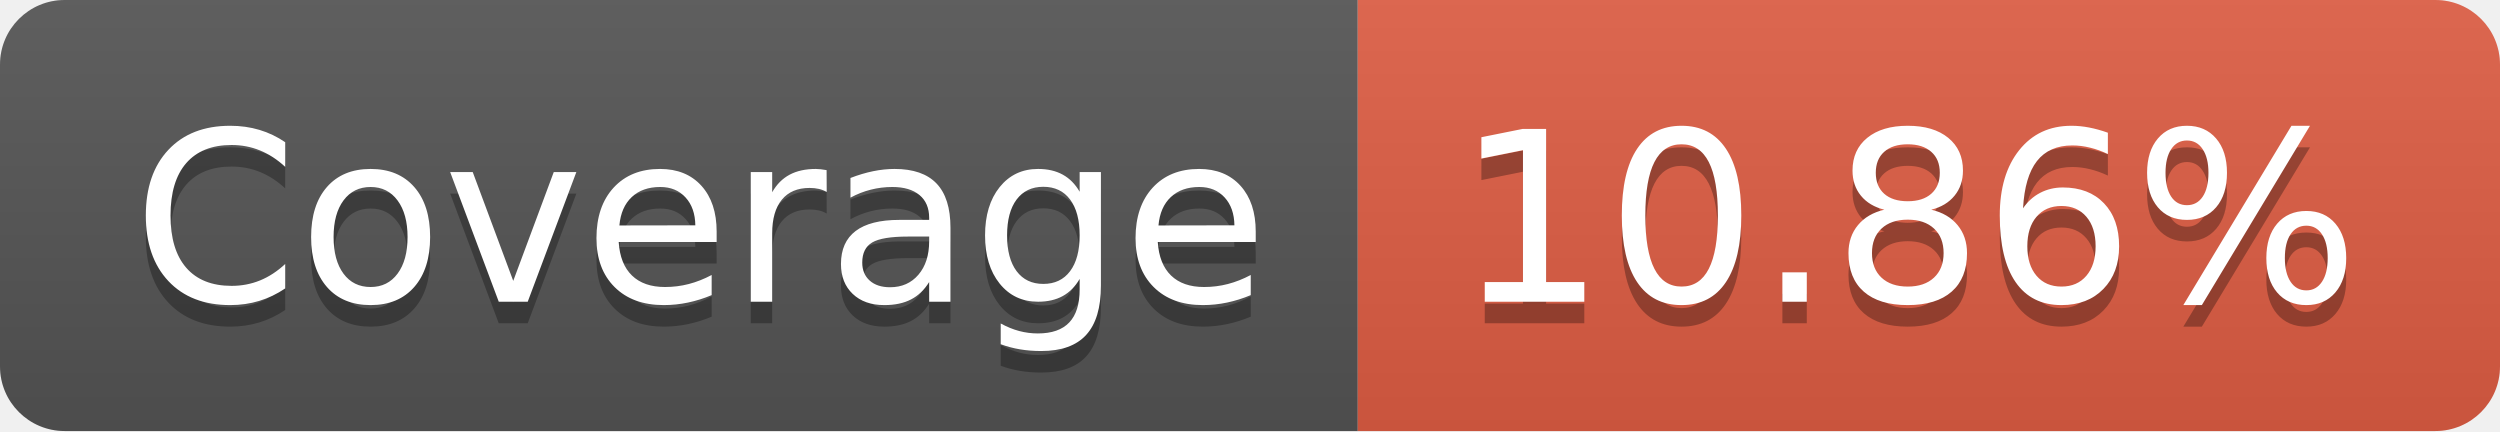
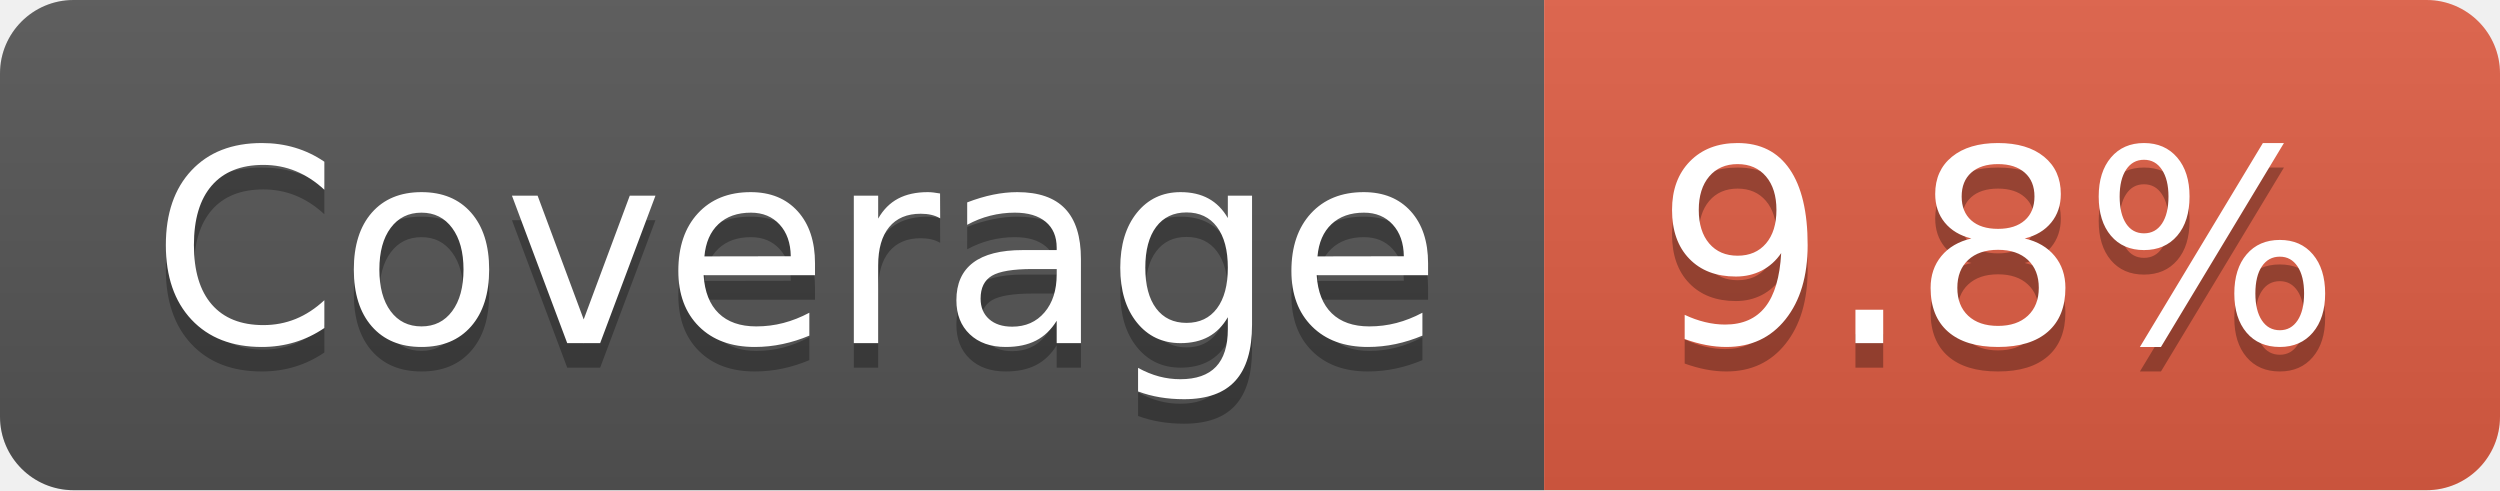
- <svg xmlns="http://www.w3.org/2000/svg" width="116" height="20" role="img" aria-label="Coverage: 10.86%">
+ <svg xmlns="http://www.w3.org/2000/svg" width="102" height="20" role="img" aria-label="Coverage: 9.8%">
  <linearGradient id="s" x2="0" y2="100%">
    <stop offset="0" stop-color="#bbb" stop-opacity=".1" />
    <stop offset="1" stop-opacity=".1" />
  </linearGradient>
  <clipPath id="r">
-     <rect width="116" height="20" rx="3" fill="#fff" />
+     <rect width="102" height="20" rx="3" fill="#fff" />
  </clipPath>
  <g clip-path="url(#r)">
    <rect width="63" height="20" fill="#555" />
-     <rect x="63" width="53" height="20" fill="#e05d44" />
-     <rect width="116" height="20" fill="url(#s)" />
+     <rect x="63" width="39" height="20" fill="#e05d44" />
+     <rect width="102" height="20" fill="url(#s)" />
  </g>
  <g fill="#fff" text-anchor="middle" font-family="Verdana,Geneva,DejaVu Sans,sans-serif" text-rendering="geometricPrecision" font-size="110">
    <text aria-hidden="true" x="325" y="150" fill="#010101" fill-opacity=".3" transform="scale(.1)" textLength="530">Coverage</text>
    <text x="325" y="140" transform="scale(.1)" fill="#fff" textLength="530">Coverage</text>
-     <text aria-hidden="true" x="885" y="150" fill="#010101" fill-opacity=".3" transform="scale(.1)" textLength="430">10.86%</text>
-     <text x="885" y="140" transform="scale(.1)" fill="#fff" textLength="430">10.86%</text>
+     <text aria-hidden="true" x="815" y="150" fill="#010101" fill-opacity=".3" transform="scale(.1)" textLength="290">9.8%</text>
+     <text x="815" y="140" transform="scale(.1)" fill="#fff" textLength="290">9.8%</text>
  </g>
</svg>
